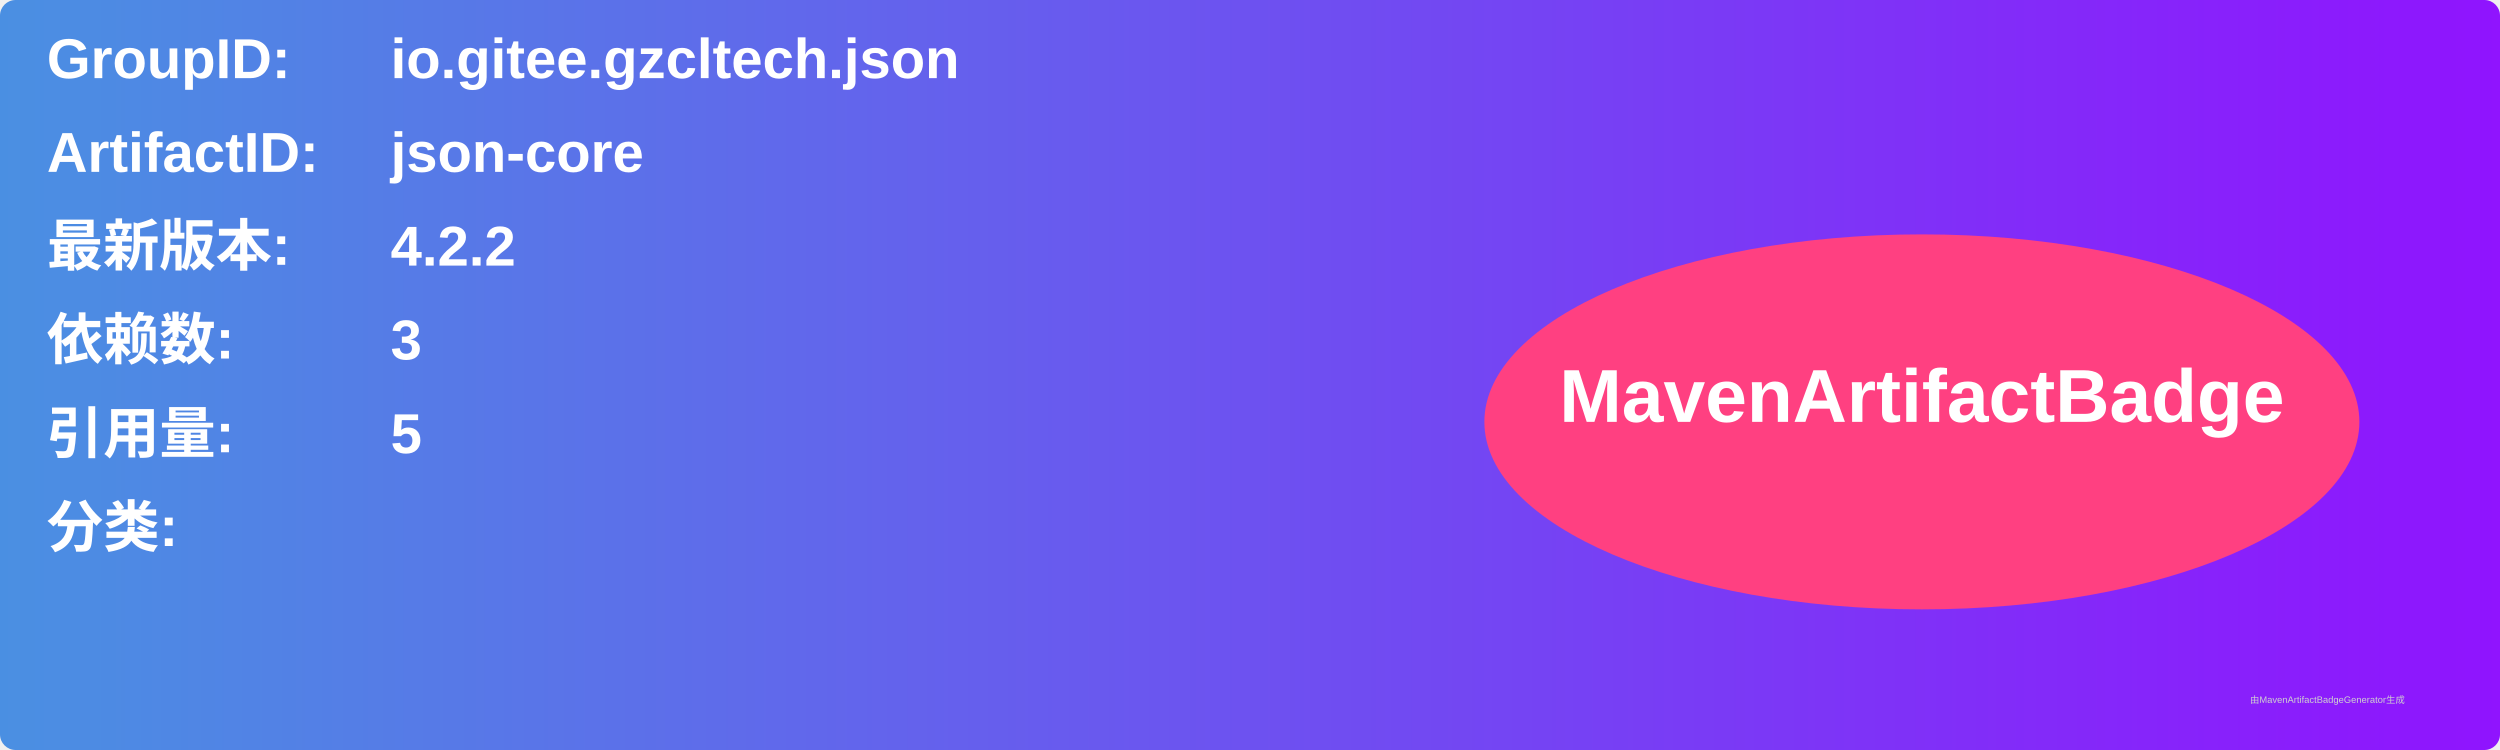
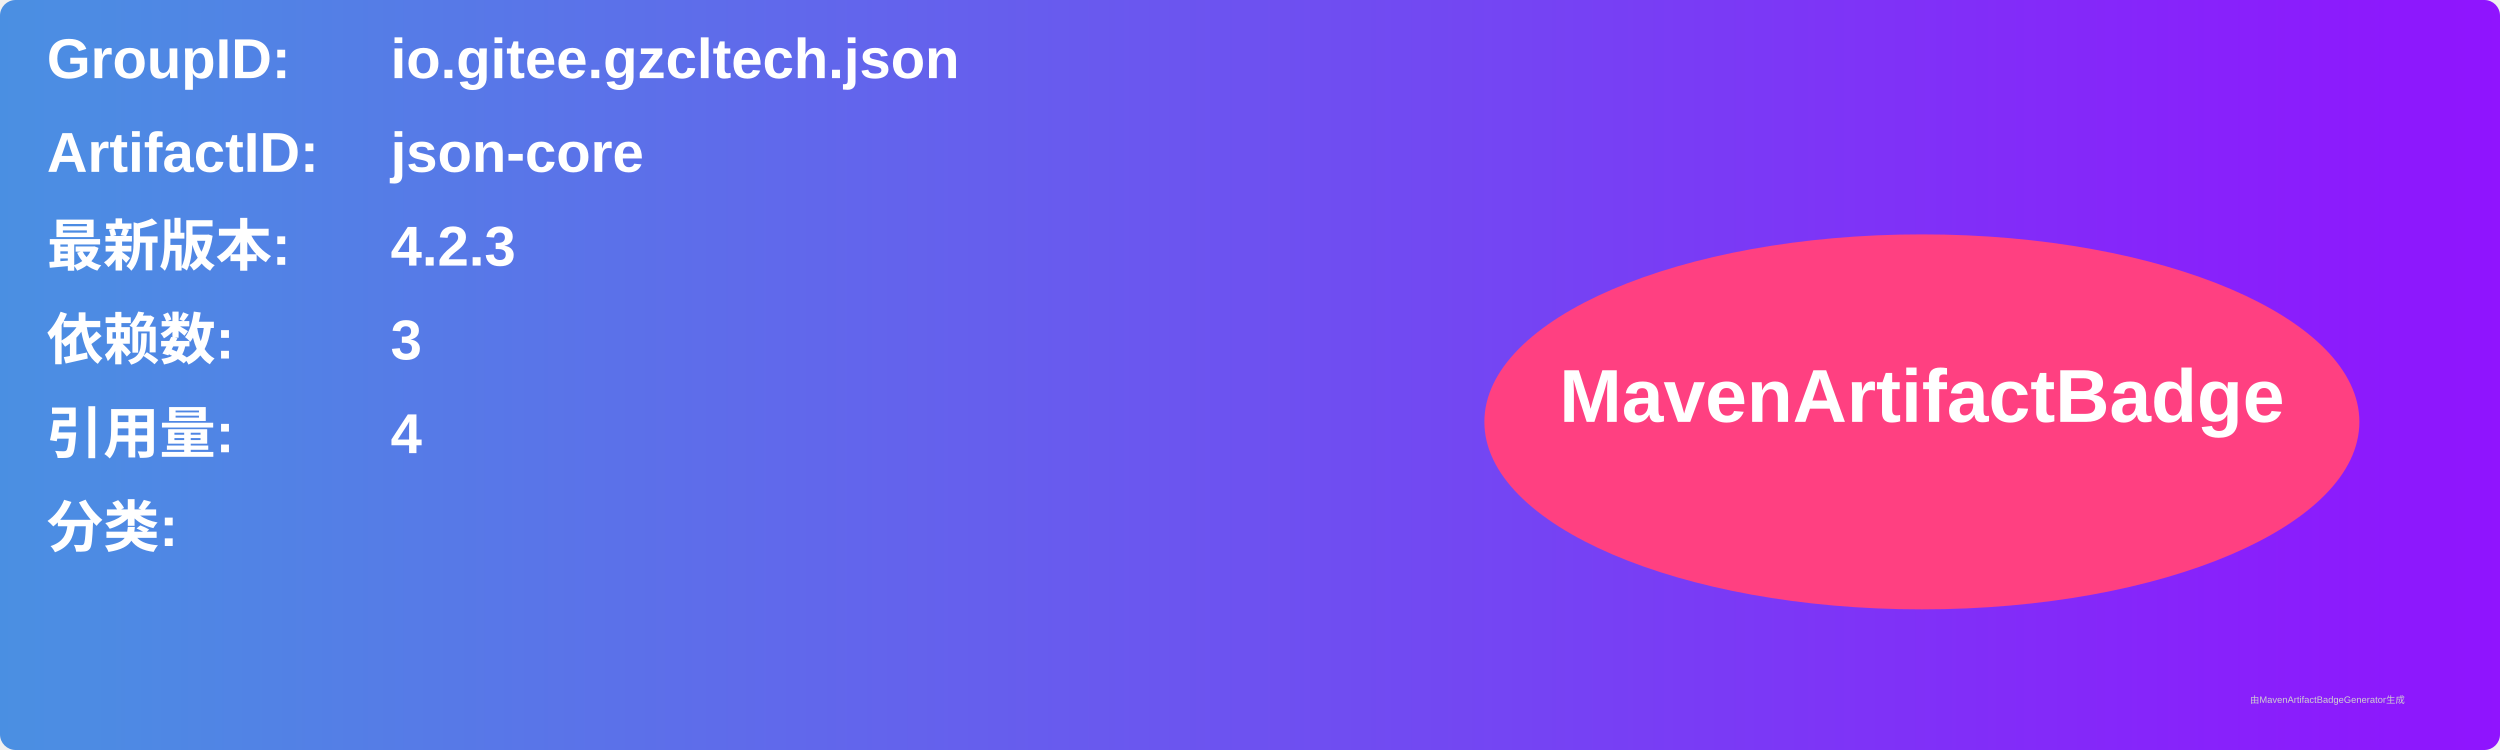
<svg xmlns="http://www.w3.org/2000/svg" width="800" height="240" viewBox="0 0 800 240">
  <linearGradient id="grad" x1="0%" y1="0%" x2="100%" y2="0%">
    <stop offset="0%" stop-color="#4a90e2" />
    <stop offset="100%" stop-color="#9013fe" />
  </linearGradient>
  <rect width="100%" height="100%" rx="5" ry="5" fill="url(#grad)" />
  <g transform="translate(15, 15)">
    <text x="0" y="10" font-family="Arial" font-size="18" fill="white" font-weight="bold" width="260">GroupID:</text>
    <text x="110" y="10" font-family="Arial" font-size="18" fill="white" font-weight="bold" width="460">io.gitee.gzcltech.json</text>
    <text x="0" y="40" font-family="Arial" font-size="18" fill="white" font-weight="bold" width="260">ArtifactID:</text>
    <text x="110" y="40" font-family="Arial" font-size="18" fill="white" font-weight="bold" width="460">json-core</text>
    <text x="0" y="70" font-family="Arial" font-size="18" fill="white" font-weight="bold">最新版本:</text>
    <text x="110" y="70" font-family="Arial" font-size="18" fill="white" font-weight="bold">
-       <tspan font-weight="bold">4.2.2</tspan>
+       <tspan font-weight="bold">4.2.3</tspan>
    </text>
    <text x="0" y="100" font-family="Arial" font-size="18" fill="white" font-weight="bold">依赖数: </text>
    <text x="110" y="100" font-family="Arial" font-size="18" fill="white">
      <tspan font-weight="bold">3</tspan>
    </text>
    <text x="0" y="130" font-family="Arial" font-size="18" fill="white" font-weight="bold">引用量: </text>
    <text x="110" y="130" font-family="Arial" font-size="18" fill="white">
-       <tspan font-weight="bold">5</tspan>
+       <tspan font-weight="bold">4</tspan>
    </text>
    <text x="0" y="160" font-family="Arial" font-size="18" fill="white" font-weight="bold">分类:</text>
    <text x="10" y="190" font-family="Arial" font-size="10" fill="white">
      <tspan font-weight="bold" />
    </text>
    <ellipse cx="600" cy="120" rx="140" ry="60" fill="#ff4081" />
    <text x="600" y="120" text-anchor="middle" font-family="Arial" font-size="24" fill="white" font-weight="bold">MavenArtifactBadge</text>
  </g>
  <text x="720" y="225" font-family="Arial" font-size="3" fill="#d0d0d0">由MavenArtifactBadgeGenerator生成</text>
</svg>
